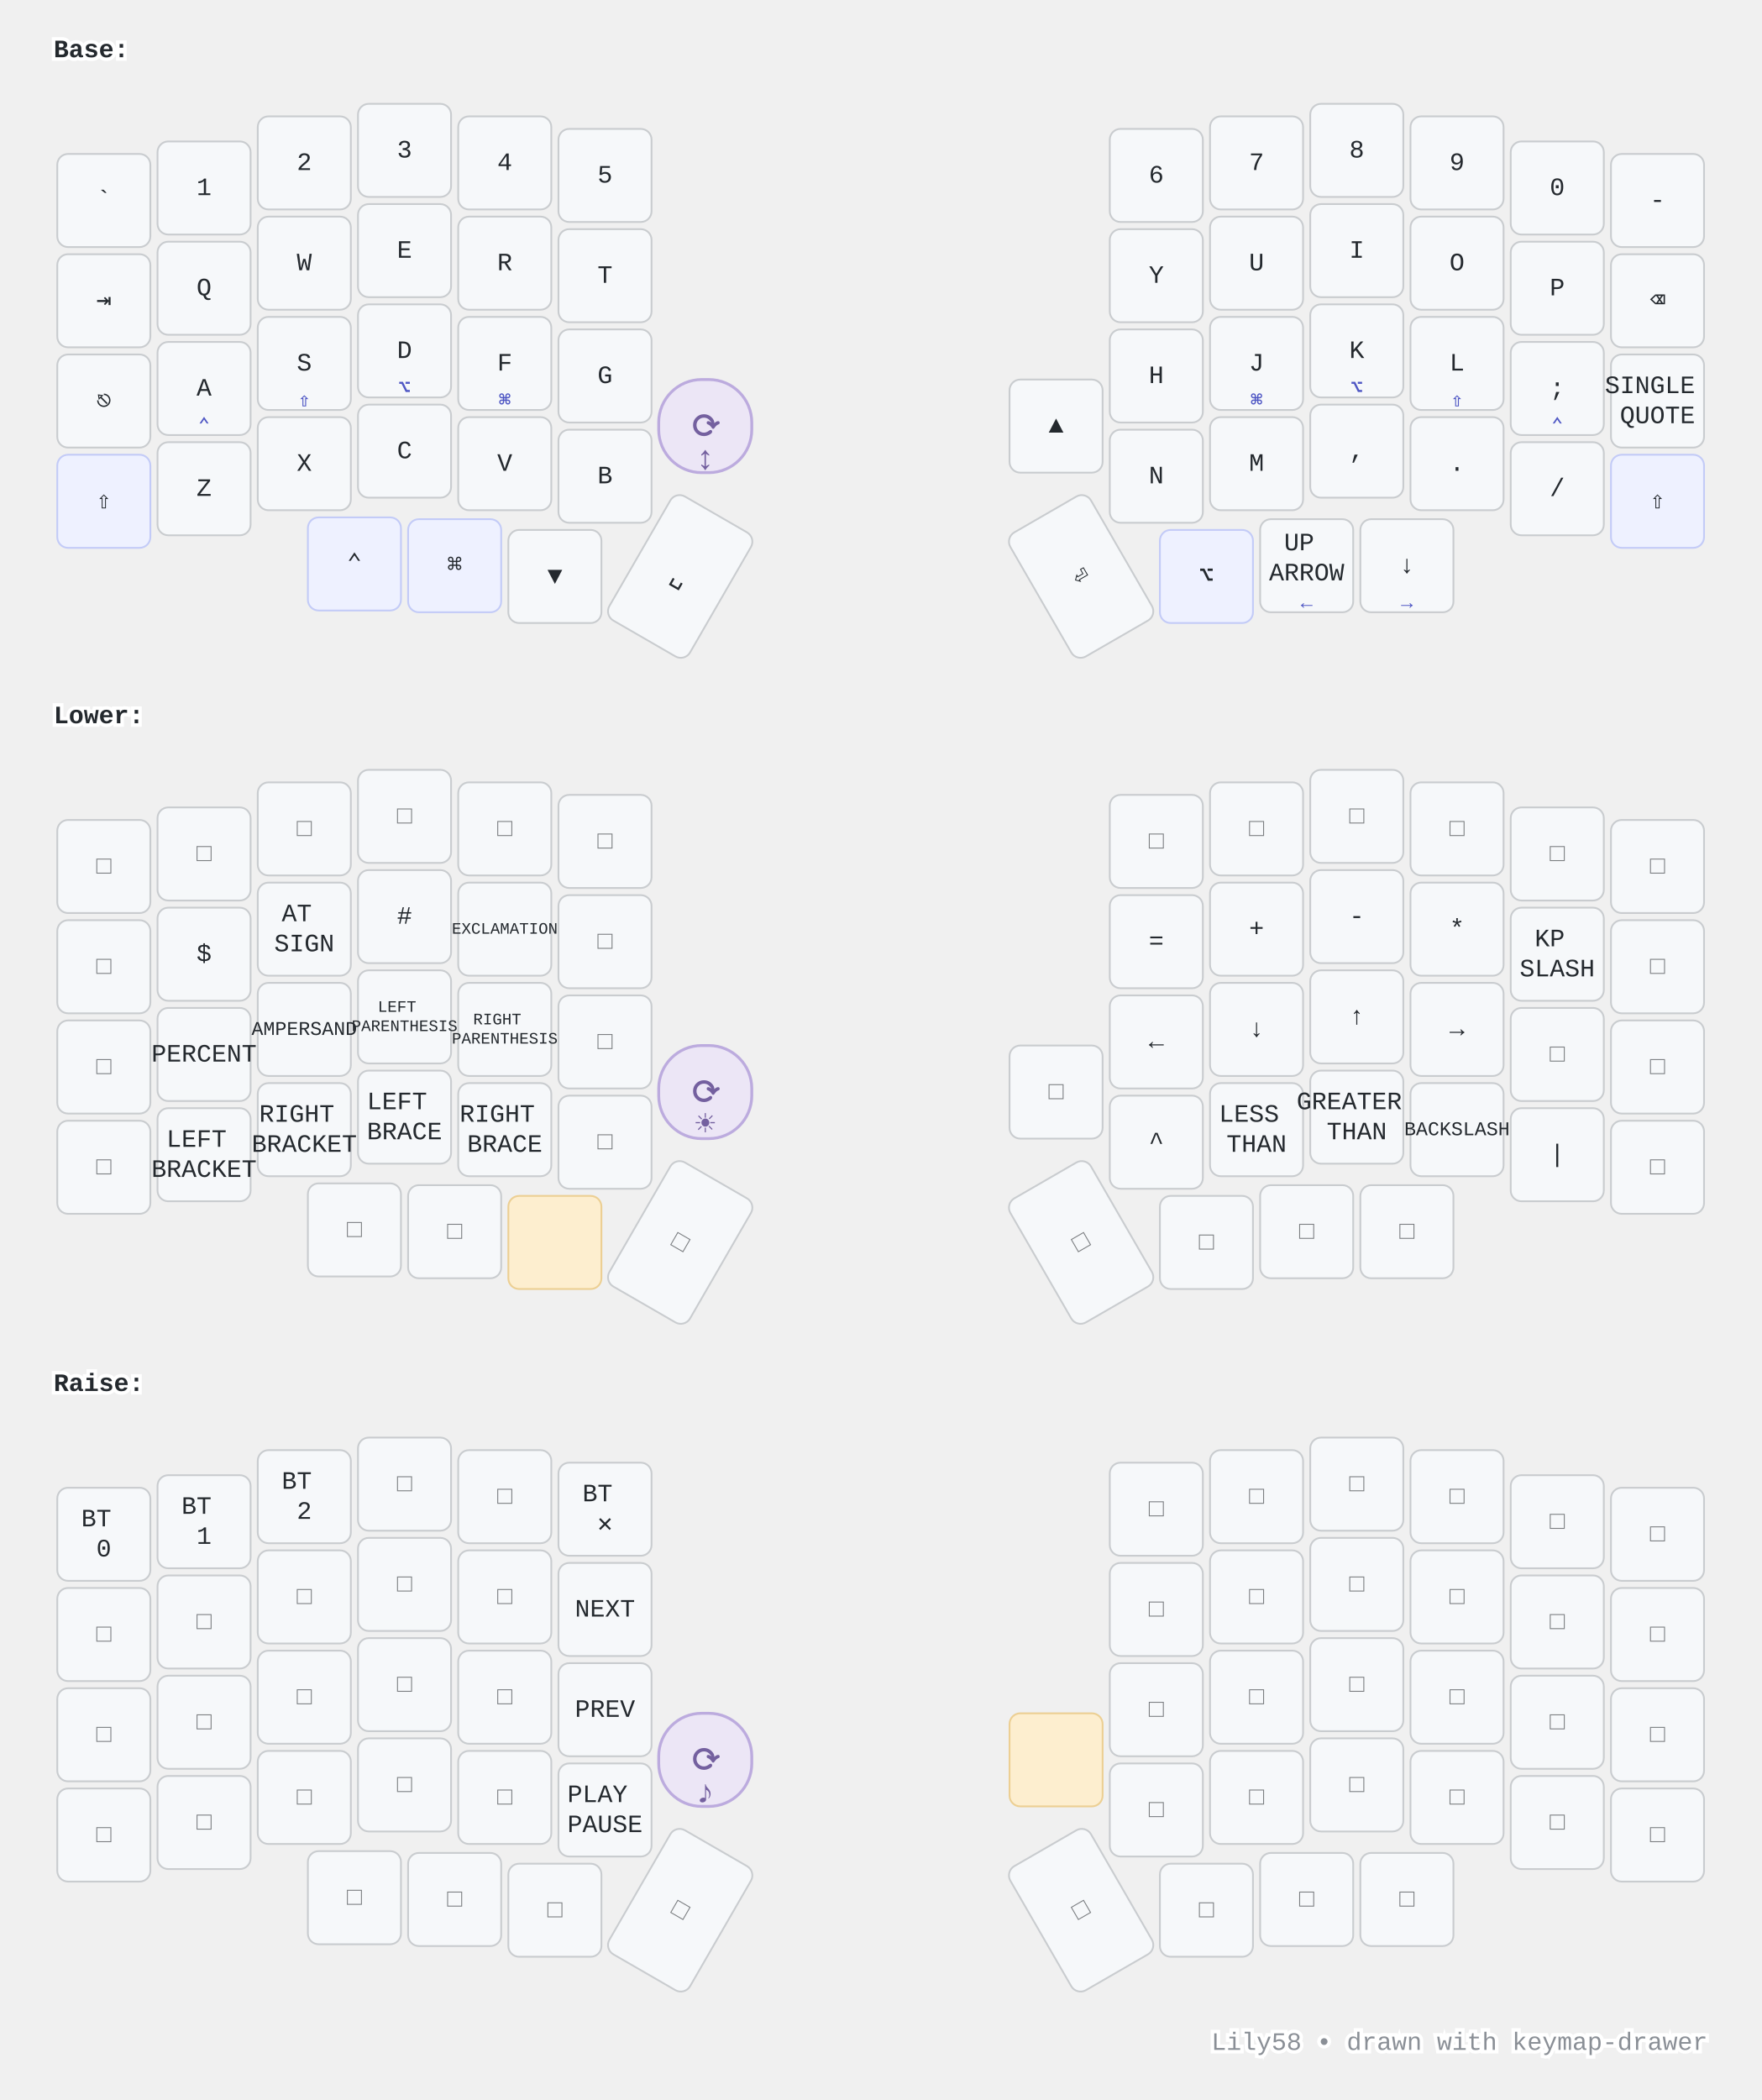
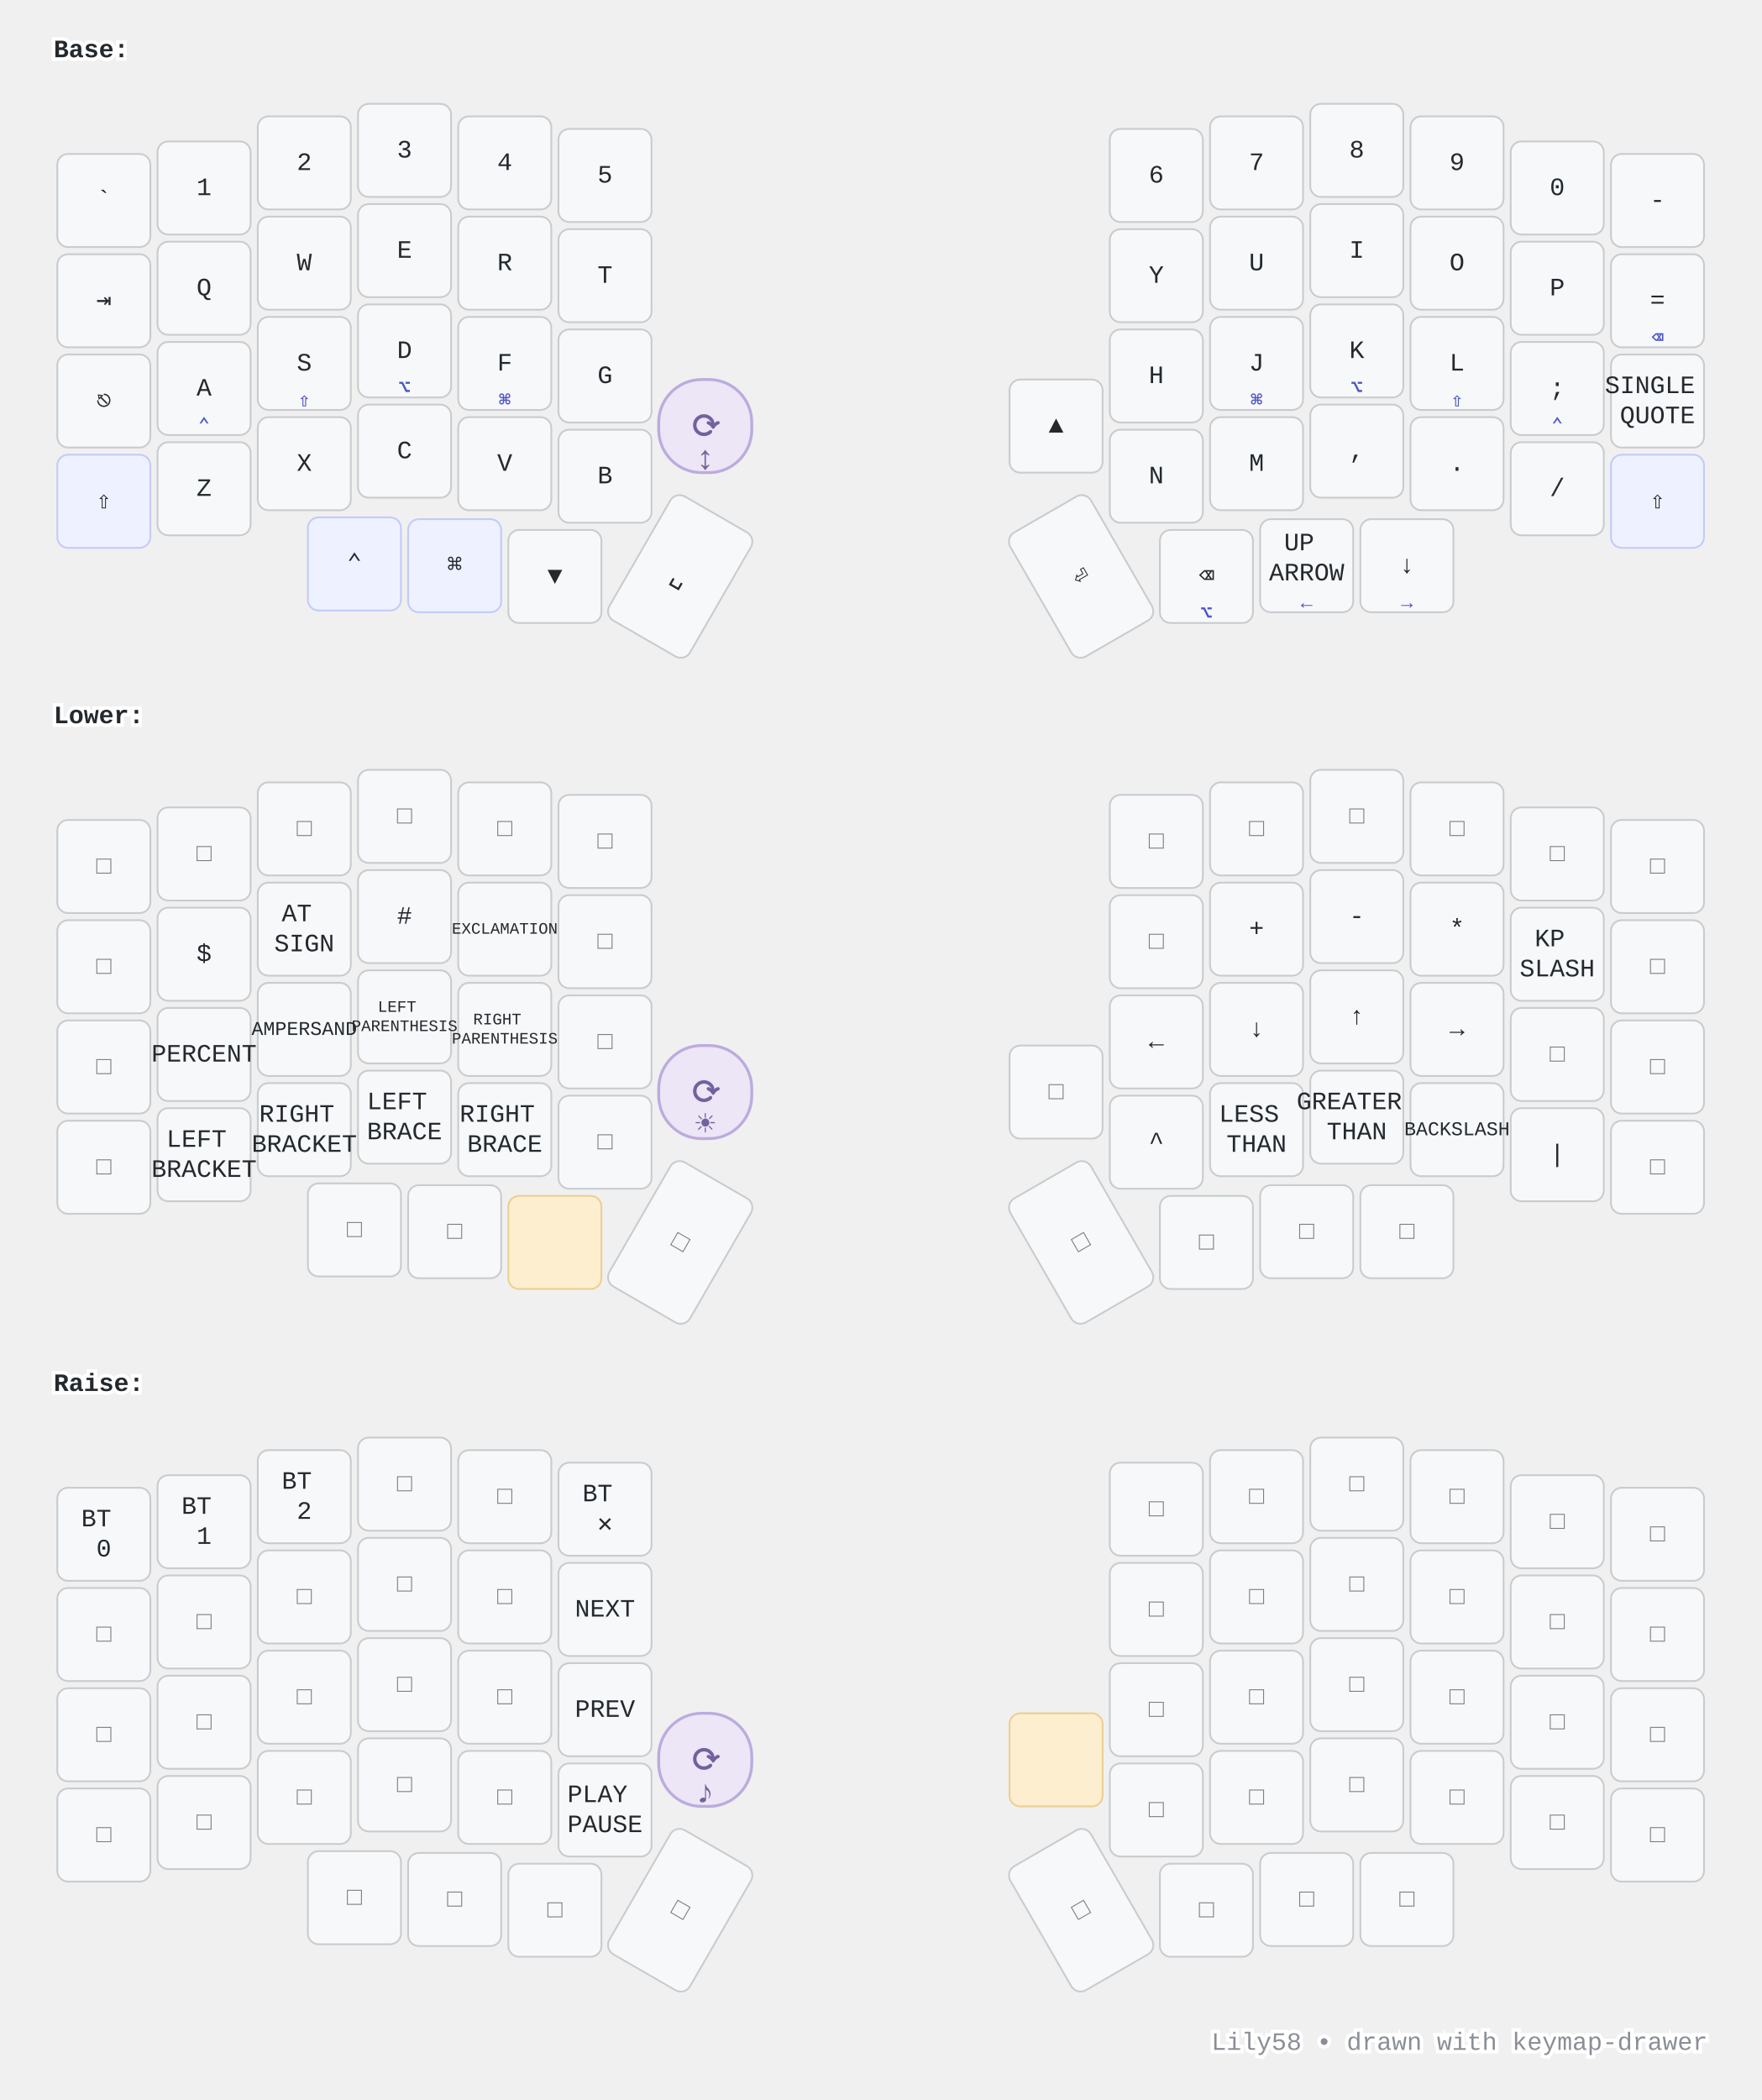
<svg xmlns="http://www.w3.org/2000/svg" width="984" height="1173" viewBox="0 0 984 1173" class="keymap">
  <style>/* inherit to force styles through use tags */
svg path {
    fill: inherit;
}

/* font and background color specifications */
svg.keymap {
    font-family: SFMono-Regular,Consolas,Liberation Mono,Menlo,monospace;
    font-size: 14px;
    font-kerning: normal;
    text-rendering: optimizeLegibility;
    fill: #24292e;
}

/* default key styling */
rect.key {
    fill: #f6f8fa;
}

rect.key, rect.combo {
    stroke: #c9cccf;
    stroke-width: 1;
}

/* default key side styling, only used is draw_key_sides is set */
rect.side {
    filter: brightness(90%);
}

/* color accent for combo boxes */
rect.combo, rect.combo-separate {
    fill: #cdf;
}

/* color accent for held keys */
rect.held, rect.combo.held {
    fill: #fdd;
}

/* color accent for ghost (optional) keys */
rect.ghost, rect.combo.ghost {
    stroke-dasharray: 4, 4;
    stroke-width: 2;
}

text {
    text-anchor: middle;
    dominant-baseline: middle;
}

/* styling for layer labels */
text.label {
    font-weight: bold;
    text-anchor: start;
    stroke: white;
    stroke-width: 4;
    paint-order: stroke;
}

/* styling for optional footer */
text.footer {
    text-anchor: end;
    dominant-baseline: auto;
    stroke: white;
    stroke-width: 4;
    paint-order: stroke;
}

/* styling for combo tap, and key non-tap label text */
text.combo, text.hold, text.shifted, text.left, text.right, text.tl, text.tr, text.bl, text.br {
    font-size: 11px;
}

text.hold, text.bl, text.br {
    text-anchor: middle;
    dominant-baseline: auto;
}

text.shifted, text.tl, text.tr {
    text-anchor: middle;
    dominant-baseline: hanging;
}

text.left, text.tl, text.bl {
    text-anchor: start;
}

text.right, text.tr, text.br {
    text-anchor: end;
}

text.layer-activator {
    text-decoration: underline;
}

/* styling for hold/shifted label text in combo box */
text.combo.hold, text.combo.shifted, text.combo.left, text.combo.right {
    font-size: 8px;
}

/* lighter symbol for transparent keys */
text.trans {
    fill: #7b7e81;
}

/* styling for combo dendrons */
path.combo {
    stroke-width: 1;
    stroke: gray;
    fill: none;
}

/* Start Tabler Icons Cleanup */
/* cannot use height/width with glyphs */
.icon-tabler &gt; path {
    fill: inherit;
    stroke: inherit;
    stroke-width: 2;
}
/* hide tabler's default box */
.icon-tabler &gt; path[stroke="none"][fill="none"] {
    visibility: hidden;
}
/* End Tabler Icons Cleanup */

@media (prefers-color-scheme: dark) {
svg.keymap { fill: #d1d6db; }
rect.key { fill: #3f4750; }
rect.key, rect.combo { stroke: #60666c; }
rect.combo, rect.combo-separate { fill: #1f3d7a; }
rect.held, rect.combo.held { fill: #854747; }
text.label, text.footer { stroke: black; }
text.trans { fill: #7e8184; }
path.combo { stroke: #7f7f7f; }

}
/* --- Modifier keys (⌘⌥⇧⌃): subtle indigo tint so the mod cluster reads as a group --- */
rect.mod   { fill: #eef1ff; stroke: #c3cbf7; }
/* --- Keys held to reach a layer: warm amber "hold me" accent --- */
rect.held  { fill: #fdeecf; stroke: #eccf93; }
/* --- Hold legends (homerow-mod symbols, toggle labels): accent colour + weight --- */
text.hold  { fill: #4f57c4; font-weight: bold; }
/* --- Layer-activator legends (Lower/Raise): accent + bold, keep the underline link --- */
text.layer-activator { fill: #0f7c6c; font-weight: bold; }
/* --- Rotary encoder stand-in: distinct violet + extra-round corners so it reads as a
       KNOB, not a key. The ⟳ (top-right) + violet make it obvious across all layers. --- */
rect.encoder { fill: #ece6f6; stroke: #bcabde; stroke-width: 1.6; rx: 24; ry: 24; }
text.encoder { fill: #74609f; font-weight: bold; }
/* Big center icon (the knob's function) + a clearly-visible ⟳ rotary marker below. */
text.encoder.tap  { font-size: 1.7em; }
text.encoder.hold { font-size: 1.35em; }
/* --- Footer: quiet it down --- */
text.footer { fill: #8a8f96; }

@media (prefers-color-scheme: dark) {
  rect.mod   { fill: #333a5c; stroke: #5866b0; }
  rect.held  { fill: #6b5327; stroke: #a9853f; }
  text.hold  { fill: #b4bbff; }
  text.layer-activator { fill: #58d6c3; }
  rect.encoder { fill: #3a3350; stroke: #736a97; }
  text.encoder { fill: #c6bce0; }
  text.footer { fill: #7e8489; }
}
</style>
  <g transform="translate(30, 0)" class="layer-Base">
    <text x="0" y="28" class="label" id="Base">Base:</text>
    <g transform="translate(0, 56)">
      <g transform="translate(28, 56)" class="key keypos-0">
        <rect rx="6" ry="6" x="-26" y="-26" width="52" height="52" class="key" />
        <text x="0" y="0" class="key tap">`</text>
      </g>
      <g transform="translate(84, 49)" class="key keypos-1">
        <rect rx="6" ry="6" x="-26" y="-26" width="52" height="52" class="key" />
        <text x="0" y="0" class="key tap">1</text>
      </g>
      <g transform="translate(140, 35)" class="key keypos-2">
        <rect rx="6" ry="6" x="-26" y="-26" width="52" height="52" class="key" />
        <text x="0" y="0" class="key tap">2</text>
      </g>
      <g transform="translate(196, 28)" class="key keypos-3">
        <rect rx="6" ry="6" x="-26" y="-26" width="52" height="52" class="key" />
        <text x="0" y="0" class="key tap">3</text>
      </g>
      <g transform="translate(252, 35)" class="key keypos-4">
        <rect rx="6" ry="6" x="-26" y="-26" width="52" height="52" class="key" />
        <text x="0" y="0" class="key tap">4</text>
      </g>
      <g transform="translate(308, 42)" class="key keypos-5">
        <rect rx="6" ry="6" x="-26" y="-26" width="52" height="52" class="key" />
        <text x="0" y="0" class="key tap">5</text>
      </g>
      <g transform="translate(616, 42)" class="key keypos-6">
        <rect rx="6" ry="6" x="-26" y="-26" width="52" height="52" class="key" />
        <text x="0" y="0" class="key tap">6</text>
      </g>
      <g transform="translate(672, 35)" class="key keypos-7">
        <rect rx="6" ry="6" x="-26" y="-26" width="52" height="52" class="key" />
        <text x="0" y="0" class="key tap">7</text>
      </g>
      <g transform="translate(728, 28)" class="key keypos-8">
        <rect rx="6" ry="6" x="-26" y="-26" width="52" height="52" class="key" />
        <text x="0" y="0" class="key tap">8</text>
      </g>
      <g transform="translate(784, 35)" class="key keypos-9">
        <rect rx="6" ry="6" x="-26" y="-26" width="52" height="52" class="key" />
        <text x="0" y="0" class="key tap">9</text>
      </g>
      <g transform="translate(840, 49)" class="key keypos-10">
        <rect rx="6" ry="6" x="-26" y="-26" width="52" height="52" class="key" />
        <text x="0" y="0" class="key tap">0</text>
      </g>
      <g transform="translate(896, 56)" class="key keypos-11">
        <rect rx="6" ry="6" x="-26" y="-26" width="52" height="52" class="key" />
        <text x="0" y="0" class="key tap">-</text>
      </g>
      <g transform="translate(28, 112)" class="key keypos-12">
        <rect rx="6" ry="6" x="-26" y="-26" width="52" height="52" class="key" />
        <text x="0" y="0" class="key tap">⇥</text>
      </g>
      <g transform="translate(84, 105)" class="key keypos-13">
        <rect rx="6" ry="6" x="-26" y="-26" width="52" height="52" class="key" />
        <text x="0" y="0" class="key tap">Q</text>
      </g>
      <g transform="translate(140, 91)" class="key keypos-14">
        <rect rx="6" ry="6" x="-26" y="-26" width="52" height="52" class="key" />
        <text x="0" y="0" class="key tap">W</text>
      </g>
      <g transform="translate(196, 84)" class="key keypos-15">
        <rect rx="6" ry="6" x="-26" y="-26" width="52" height="52" class="key" />
        <text x="0" y="0" class="key tap">E</text>
      </g>
      <g transform="translate(252, 91)" class="key keypos-16">
        <rect rx="6" ry="6" x="-26" y="-26" width="52" height="52" class="key" />
        <text x="0" y="0" class="key tap">R</text>
      </g>
      <g transform="translate(308, 98)" class="key keypos-17">
        <rect rx="6" ry="6" x="-26" y="-26" width="52" height="52" class="key" />
        <text x="0" y="0" class="key tap">T</text>
      </g>
      <g transform="translate(616, 98)" class="key keypos-18">
        <rect rx="6" ry="6" x="-26" y="-26" width="52" height="52" class="key" />
        <text x="0" y="0" class="key tap">Y</text>
      </g>
      <g transform="translate(672, 91)" class="key keypos-19">
        <rect rx="6" ry="6" x="-26" y="-26" width="52" height="52" class="key" />
        <text x="0" y="0" class="key tap">U</text>
      </g>
      <g transform="translate(728, 84)" class="key keypos-20">
        <rect rx="6" ry="6" x="-26" y="-26" width="52" height="52" class="key" />
        <text x="0" y="0" class="key tap">I</text>
      </g>
      <g transform="translate(784, 91)" class="key keypos-21">
        <rect rx="6" ry="6" x="-26" y="-26" width="52" height="52" class="key" />
        <text x="0" y="0" class="key tap">O</text>
      </g>
      <g transform="translate(840, 105)" class="key keypos-22">
        <rect rx="6" ry="6" x="-26" y="-26" width="52" height="52" class="key" />
        <text x="0" y="0" class="key tap">P</text>
      </g>
      <g transform="translate(896, 112)" class="key keypos-23">
        <rect rx="6" ry="6" x="-26" y="-26" width="52" height="52" class="key" />
-         <text x="0" y="0" class="key tap">⌫</text>
+         <text x="0" y="0" class="key tap">=</text>
+         <text x="0" y="24" class="key hold">⌫</text>
      </g>
      <g transform="translate(28, 168)" class="key keypos-24">
        <rect rx="6" ry="6" x="-26" y="-26" width="52" height="52" class="key" />
        <text x="0" y="0" class="key tap">⎋</text>
      </g>
      <g transform="translate(84, 161)" class="key keypos-25">
        <rect rx="6" ry="6" x="-26" y="-26" width="52" height="52" class="key" />
        <text x="0" y="0" class="key tap">A</text>
        <text x="0" y="24" class="key hold">⌃</text>
      </g>
      <g transform="translate(140, 147)" class="key keypos-26">
        <rect rx="6" ry="6" x="-26" y="-26" width="52" height="52" class="key" />
        <text x="0" y="0" class="key tap">S</text>
        <text x="0" y="24" class="key hold">⇧</text>
      </g>
      <g transform="translate(196, 140)" class="key keypos-27">
        <rect rx="6" ry="6" x="-26" y="-26" width="52" height="52" class="key" />
        <text x="0" y="0" class="key tap">D</text>
        <text x="0" y="24" class="key hold">⌥</text>
      </g>
      <g transform="translate(252, 147)" class="key keypos-28">
        <rect rx="6" ry="6" x="-26" y="-26" width="52" height="52" class="key" />
        <text x="0" y="0" class="key tap">F</text>
        <text x="0" y="24" class="key hold">⌘</text>
      </g>
      <g transform="translate(308, 154)" class="key keypos-29">
        <rect rx="6" ry="6" x="-26" y="-26" width="52" height="52" class="key" />
        <text x="0" y="0" class="key tap">G</text>
      </g>
      <g transform="translate(616, 154)" class="key keypos-30">
        <rect rx="6" ry="6" x="-26" y="-26" width="52" height="52" class="key" />
        <text x="0" y="0" class="key tap">H</text>
      </g>
      <g transform="translate(672, 147)" class="key keypos-31">
        <rect rx="6" ry="6" x="-26" y="-26" width="52" height="52" class="key" />
        <text x="0" y="0" class="key tap">J</text>
        <text x="0" y="24" class="key hold">⌘</text>
      </g>
      <g transform="translate(728, 140)" class="key keypos-32">
        <rect rx="6" ry="6" x="-26" y="-26" width="52" height="52" class="key" />
        <text x="0" y="0" class="key tap">K</text>
        <text x="0" y="24" class="key hold">⌥</text>
      </g>
      <g transform="translate(784, 147)" class="key keypos-33">
        <rect rx="6" ry="6" x="-26" y="-26" width="52" height="52" class="key" />
        <text x="0" y="0" class="key tap">L</text>
        <text x="0" y="24" class="key hold">⇧</text>
      </g>
      <g transform="translate(840, 161)" class="key keypos-34">
        <rect rx="6" ry="6" x="-26" y="-26" width="52" height="52" class="key" />
        <text x="0" y="0" class="key tap">;</text>
        <text x="0" y="24" class="key hold">⌃</text>
      </g>
      <g transform="translate(896, 168)" class="key keypos-35">
        <rect rx="6" ry="6" x="-26" y="-26" width="52" height="52" class="key" />
        <text x="0" y="0" class="key tap">
          <tspan x="0" dy="-0.6em">SINGLE</tspan>
          <tspan x="0" dy="1.2em">QUOTE</tspan>
        </text>
      </g>
      <g transform="translate(28, 224)" class="key mod keypos-36">
        <rect rx="6" ry="6" x="-26" y="-26" width="52" height="52" class="key mod" />
        <text x="0" y="0" class="key mod tap">⇧</text>
      </g>
      <g transform="translate(84, 217)" class="key keypos-37">
        <rect rx="6" ry="6" x="-26" y="-26" width="52" height="52" class="key" />
        <text x="0" y="0" class="key tap">Z</text>
      </g>
      <g transform="translate(140, 203)" class="key keypos-38">
        <rect rx="6" ry="6" x="-26" y="-26" width="52" height="52" class="key" />
        <text x="0" y="0" class="key tap">X</text>
      </g>
      <g transform="translate(196, 196)" class="key keypos-39">
        <rect rx="6" ry="6" x="-26" y="-26" width="52" height="52" class="key" />
        <text x="0" y="0" class="key tap">C</text>
      </g>
      <g transform="translate(252, 203)" class="key keypos-40">
        <rect rx="6" ry="6" x="-26" y="-26" width="52" height="52" class="key" />
        <text x="0" y="0" class="key tap">V</text>
      </g>
      <g transform="translate(308, 210)" class="key keypos-41">
        <rect rx="6" ry="6" x="-26" y="-26" width="52" height="52" class="key" />
        <text x="0" y="0" class="key tap">B</text>
      </g>
      <g transform="translate(364, 182)" class="key encoder keypos-42">
        <rect rx="6" ry="6" x="-26" y="-26" width="52" height="52" class="key encoder" />
        <text x="0" y="0" class="key encoder tap">⟳</text>
        <text x="0" y="24" class="key encoder hold">↕</text>
      </g>
      <g transform="translate(560, 182)" class="key keypos-43">
        <rect rx="6" ry="6" x="-26" y="-26" width="52" height="52" class="key" />
        <text x="0" y="0" class="key tap">▲</text>
      </g>
      <g transform="translate(616, 210)" class="key keypos-44">
        <rect rx="6" ry="6" x="-26" y="-26" width="52" height="52" class="key" />
        <text x="0" y="0" class="key tap">N</text>
      </g>
      <g transform="translate(672, 203)" class="key keypos-45">
        <rect rx="6" ry="6" x="-26" y="-26" width="52" height="52" class="key" />
        <text x="0" y="0" class="key tap">M</text>
      </g>
      <g transform="translate(728, 196)" class="key keypos-46">
        <rect rx="6" ry="6" x="-26" y="-26" width="52" height="52" class="key" />
        <text x="0" y="0" class="key tap">,</text>
      </g>
      <g transform="translate(784, 203)" class="key keypos-47">
        <rect rx="6" ry="6" x="-26" y="-26" width="52" height="52" class="key" />
        <text x="0" y="0" class="key tap">.</text>
      </g>
      <g transform="translate(840, 217)" class="key keypos-48">
        <rect rx="6" ry="6" x="-26" y="-26" width="52" height="52" class="key" />
        <text x="0" y="0" class="key tap">/</text>
      </g>
      <g transform="translate(896, 224)" class="key mod keypos-49">
        <rect rx="6" ry="6" x="-26" y="-26" width="52" height="52" class="key mod" />
        <text x="0" y="0" class="key mod tap">⇧</text>
      </g>
      <g transform="translate(168, 259)" class="key mod keypos-50">
        <rect rx="6" ry="6" x="-26" y="-26" width="52" height="52" class="key mod" />
        <text x="0" y="0" class="key mod tap">⌃</text>
      </g>
      <g transform="translate(224, 260)" class="key mod keypos-51">
        <rect rx="6" ry="6" x="-26" y="-26" width="52" height="52" class="key mod" />
        <text x="0" y="0" class="key mod tap">⌘</text>
      </g>
      <g transform="translate(280, 266)" class="key keypos-52">
        <rect rx="6" ry="6" x="-26" y="-26" width="52" height="52" class="key" />
        <text x="0" y="0" class="key tap">▼</text>
      </g>
      <g transform="translate(350, 266) rotate(30.0)" class="key keypos-53">
        <rect rx="6" ry="6" x="-26" y="-40" width="52" height="80" class="key" />
        <text x="0" y="0" class="key tap">␣</text>
      </g>
      <g transform="translate(574, 266) rotate(-30.0)" class="key keypos-54">
        <rect rx="6" ry="6" x="-26" y="-40" width="52" height="80" class="key" />
        <text x="0" y="0" class="key tap">⏎</text>
      </g>
-       <g transform="translate(644, 266)" class="key mod keypos-55">
-         <rect rx="6" ry="6" x="-26" y="-26" width="52" height="52" class="key mod" />
-         <text x="0" y="0" class="key mod tap">⌥</text>
+       <g transform="translate(644, 266)" class="key keypos-55">
+         <rect rx="6" ry="6" x="-26" y="-26" width="52" height="52" class="key" />
+         <text x="0" y="0" class="key tap">⌫</text>
+         <text x="0" y="24" class="key hold">⌥</text>
      </g>
      <g transform="translate(700, 260)" class="key keypos-56">
        <rect rx="6" ry="6" x="-26" y="-26" width="52" height="52" class="key" />
        <text x="0" y="0" class="key tap">
          <tspan x="0" dy="-0.9em">UP</tspan>
          <tspan x="0" dy="1.2em">ARROW</tspan>
        </text>
        <text x="0" y="24" class="key hold">←</text>
      </g>
      <g transform="translate(756, 260)" class="key keypos-57">
        <rect rx="6" ry="6" x="-26" y="-26" width="52" height="52" class="key" />
        <text x="0" y="0" class="key tap">↓</text>
        <text x="0" y="24" class="key hold">→</text>
      </g>
    </g>
  </g>
  <g transform="translate(30, 372)" class="layer-Lower">
    <text x="0" y="28" class="label" id="Lower">Lower:</text>
    <g transform="translate(0, 56)">
      <g transform="translate(28, 56)" class="key trans keypos-0">
        <rect rx="6" ry="6" x="-26" y="-26" width="52" height="52" class="key trans" />
        <text x="0" y="0" class="key trans tap">□</text>
      </g>
      <g transform="translate(84, 49)" class="key trans keypos-1">
        <rect rx="6" ry="6" x="-26" y="-26" width="52" height="52" class="key trans" />
        <text x="0" y="0" class="key trans tap">□</text>
      </g>
      <g transform="translate(140, 35)" class="key trans keypos-2">
        <rect rx="6" ry="6" x="-26" y="-26" width="52" height="52" class="key trans" />
        <text x="0" y="0" class="key trans tap">□</text>
      </g>
      <g transform="translate(196, 28)" class="key trans keypos-3">
        <rect rx="6" ry="6" x="-26" y="-26" width="52" height="52" class="key trans" />
        <text x="0" y="0" class="key trans tap">□</text>
      </g>
      <g transform="translate(252, 35)" class="key trans keypos-4">
        <rect rx="6" ry="6" x="-26" y="-26" width="52" height="52" class="key trans" />
        <text x="0" y="0" class="key trans tap">□</text>
      </g>
      <g transform="translate(308, 42)" class="key trans keypos-5">
        <rect rx="6" ry="6" x="-26" y="-26" width="52" height="52" class="key trans" />
        <text x="0" y="0" class="key trans tap">□</text>
      </g>
      <g transform="translate(616, 42)" class="key trans keypos-6">
        <rect rx="6" ry="6" x="-26" y="-26" width="52" height="52" class="key trans" />
        <text x="0" y="0" class="key trans tap">□</text>
      </g>
      <g transform="translate(672, 35)" class="key trans keypos-7">
        <rect rx="6" ry="6" x="-26" y="-26" width="52" height="52" class="key trans" />
        <text x="0" y="0" class="key trans tap">□</text>
      </g>
      <g transform="translate(728, 28)" class="key trans keypos-8">
        <rect rx="6" ry="6" x="-26" y="-26" width="52" height="52" class="key trans" />
        <text x="0" y="0" class="key trans tap">□</text>
      </g>
      <g transform="translate(784, 35)" class="key trans keypos-9">
        <rect rx="6" ry="6" x="-26" y="-26" width="52" height="52" class="key trans" />
        <text x="0" y="0" class="key trans tap">□</text>
      </g>
      <g transform="translate(840, 49)" class="key trans keypos-10">
        <rect rx="6" ry="6" x="-26" y="-26" width="52" height="52" class="key trans" />
        <text x="0" y="0" class="key trans tap">□</text>
      </g>
      <g transform="translate(896, 56)" class="key trans keypos-11">
        <rect rx="6" ry="6" x="-26" y="-26" width="52" height="52" class="key trans" />
        <text x="0" y="0" class="key trans tap">□</text>
      </g>
      <g transform="translate(28, 112)" class="key trans keypos-12">
        <rect rx="6" ry="6" x="-26" y="-26" width="52" height="52" class="key trans" />
        <text x="0" y="0" class="key trans tap">□</text>
      </g>
      <g transform="translate(84, 105)" class="key keypos-13">
        <rect rx="6" ry="6" x="-26" y="-26" width="52" height="52" class="key" />
        <text x="0" y="0" class="key tap">$</text>
      </g>
      <g transform="translate(140, 91)" class="key keypos-14">
        <rect rx="6" ry="6" x="-26" y="-26" width="52" height="52" class="key" />
        <text x="0" y="0" class="key tap">
          <tspan x="0" dy="-0.6em">AT</tspan>
          <tspan x="0" dy="1.2em">SIGN</tspan>
        </text>
      </g>
      <g transform="translate(196, 84)" class="key keypos-15">
        <rect rx="6" ry="6" x="-26" y="-26" width="52" height="52" class="key" />
        <text x="0" y="0" class="key tap">#</text>
      </g>
      <g transform="translate(252, 91)" class="key keypos-16">
        <rect rx="6" ry="6" x="-26" y="-26" width="52" height="52" class="key" />
        <text x="0" y="0" class="key tap">
          <tspan style="font-size: 64%">EXCLAMATION</tspan>
        </text>
      </g>
      <g transform="translate(308, 98)" class="key trans keypos-17">
        <rect rx="6" ry="6" x="-26" y="-26" width="52" height="52" class="key trans" />
        <text x="0" y="0" class="key trans tap">□</text>
      </g>
-       <g transform="translate(616, 98)" class="key keypos-18">
-         <rect rx="6" ry="6" x="-26" y="-26" width="52" height="52" class="key" />
-         <text x="0" y="0" class="key tap">=</text>
+       <g transform="translate(616, 98)" class="key trans keypos-18">
+         <rect rx="6" ry="6" x="-26" y="-26" width="52" height="52" class="key trans" />
+         <text x="0" y="0" class="key trans tap">□</text>
      </g>
      <g transform="translate(672, 91)" class="key keypos-19">
        <rect rx="6" ry="6" x="-26" y="-26" width="52" height="52" class="key" />
        <text x="0" y="0" class="key tap">+</text>
      </g>
      <g transform="translate(728, 84)" class="key keypos-20">
        <rect rx="6" ry="6" x="-26" y="-26" width="52" height="52" class="key" />
        <text x="0" y="0" class="key tap">-</text>
      </g>
      <g transform="translate(784, 91)" class="key keypos-21">
        <rect rx="6" ry="6" x="-26" y="-26" width="52" height="52" class="key" />
        <text x="0" y="0" class="key tap">*</text>
      </g>
      <g transform="translate(840, 105)" class="key keypos-22">
        <rect rx="6" ry="6" x="-26" y="-26" width="52" height="52" class="key" />
        <text x="0" y="0" class="key tap">
          <tspan x="0" dy="-0.6em">KP</tspan>
          <tspan x="0" dy="1.2em">SLASH</tspan>
        </text>
      </g>
      <g transform="translate(896, 112)" class="key trans keypos-23">
        <rect rx="6" ry="6" x="-26" y="-26" width="52" height="52" class="key trans" />
        <text x="0" y="0" class="key trans tap">□</text>
      </g>
      <g transform="translate(28, 168)" class="key trans keypos-24">
        <rect rx="6" ry="6" x="-26" y="-26" width="52" height="52" class="key trans" />
        <text x="0" y="0" class="key trans tap">□</text>
      </g>
      <g transform="translate(84, 161)" class="key keypos-25">
        <rect rx="6" ry="6" x="-26" y="-26" width="52" height="52" class="key" />
        <text x="0" y="0" class="key tap">PERCENT</text>
      </g>
      <g transform="translate(140, 147)" class="key keypos-26">
        <rect rx="6" ry="6" x="-26" y="-26" width="52" height="52" class="key" />
        <text x="0" y="0" class="key tap">
          <tspan style="font-size: 78%">AMPERSAND</tspan>
        </text>
      </g>
      <g transform="translate(196, 140)" class="key keypos-27">
        <rect rx="6" ry="6" x="-26" y="-26" width="52" height="52" class="key" />
        <text x="0" y="0" class="key tap">
          <tspan x="0" dy="-0.6em" style="font-size: 64%">LEFT</tspan>
          <tspan x="0" dy="1.2em" style="font-size: 64%">PARENTHESIS</tspan>
        </text>
      </g>
      <g transform="translate(252, 147)" class="key keypos-28">
        <rect rx="6" ry="6" x="-26" y="-26" width="52" height="52" class="key" />
        <text x="0" y="0" class="key tap">
          <tspan x="0" dy="-0.6em" style="font-size: 64%">RIGHT</tspan>
          <tspan x="0" dy="1.2em" style="font-size: 64%">PARENTHESIS</tspan>
        </text>
      </g>
      <g transform="translate(308, 154)" class="key trans keypos-29">
        <rect rx="6" ry="6" x="-26" y="-26" width="52" height="52" class="key trans" />
        <text x="0" y="0" class="key trans tap">□</text>
      </g>
      <g transform="translate(616, 154)" class="key keypos-30">
        <rect rx="6" ry="6" x="-26" y="-26" width="52" height="52" class="key" />
        <text x="0" y="0" class="key tap">←</text>
      </g>
      <g transform="translate(672, 147)" class="key keypos-31">
        <rect rx="6" ry="6" x="-26" y="-26" width="52" height="52" class="key" />
        <text x="0" y="0" class="key tap">↓</text>
      </g>
      <g transform="translate(728, 140)" class="key keypos-32">
        <rect rx="6" ry="6" x="-26" y="-26" width="52" height="52" class="key" />
        <text x="0" y="0" class="key tap">↑</text>
      </g>
      <g transform="translate(784, 147)" class="key keypos-33">
        <rect rx="6" ry="6" x="-26" y="-26" width="52" height="52" class="key" />
        <text x="0" y="0" class="key tap">→</text>
      </g>
      <g transform="translate(840, 161)" class="key trans keypos-34">
        <rect rx="6" ry="6" x="-26" y="-26" width="52" height="52" class="key trans" />
        <text x="0" y="0" class="key trans tap">□</text>
      </g>
      <g transform="translate(896, 168)" class="key trans keypos-35">
        <rect rx="6" ry="6" x="-26" y="-26" width="52" height="52" class="key trans" />
        <text x="0" y="0" class="key trans tap">□</text>
      </g>
      <g transform="translate(28, 224)" class="key trans keypos-36">
        <rect rx="6" ry="6" x="-26" y="-26" width="52" height="52" class="key trans" />
        <text x="0" y="0" class="key trans tap">□</text>
      </g>
      <g transform="translate(84, 217)" class="key keypos-37">
        <rect rx="6" ry="6" x="-26" y="-26" width="52" height="52" class="key" />
        <text x="0" y="0" class="key tap">
          <tspan x="0" dy="-0.6em">LEFT</tspan>
          <tspan x="0" dy="1.2em">BRACKET</tspan>
        </text>
      </g>
      <g transform="translate(140, 203)" class="key keypos-38">
        <rect rx="6" ry="6" x="-26" y="-26" width="52" height="52" class="key" />
        <text x="0" y="0" class="key tap">
          <tspan x="0" dy="-0.6em">RIGHT</tspan>
          <tspan x="0" dy="1.2em">BRACKET</tspan>
        </text>
      </g>
      <g transform="translate(196, 196)" class="key keypos-39">
        <rect rx="6" ry="6" x="-26" y="-26" width="52" height="52" class="key" />
        <text x="0" y="0" class="key tap">
          <tspan x="0" dy="-0.6em">LEFT</tspan>
          <tspan x="0" dy="1.2em">BRACE</tspan>
        </text>
      </g>
      <g transform="translate(252, 203)" class="key keypos-40">
        <rect rx="6" ry="6" x="-26" y="-26" width="52" height="52" class="key" />
        <text x="0" y="0" class="key tap">
          <tspan x="0" dy="-0.6em">RIGHT</tspan>
          <tspan x="0" dy="1.2em">BRACE</tspan>
        </text>
      </g>
      <g transform="translate(308, 210)" class="key trans keypos-41">
        <rect rx="6" ry="6" x="-26" y="-26" width="52" height="52" class="key trans" />
        <text x="0" y="0" class="key trans tap">□</text>
      </g>
      <g transform="translate(364, 182)" class="key encoder keypos-42">
        <rect rx="6" ry="6" x="-26" y="-26" width="52" height="52" class="key encoder" />
        <text x="0" y="0" class="key encoder tap">⟳</text>
        <text x="0" y="24" class="key encoder hold">☀</text>
      </g>
      <g transform="translate(560, 182)" class="key trans keypos-43">
        <rect rx="6" ry="6" x="-26" y="-26" width="52" height="52" class="key trans" />
        <text x="0" y="0" class="key trans tap">□</text>
      </g>
      <g transform="translate(616, 210)" class="key keypos-44">
        <rect rx="6" ry="6" x="-26" y="-26" width="52" height="52" class="key" />
        <text x="0" y="0" class="key tap">^</text>
      </g>
      <g transform="translate(672, 203)" class="key keypos-45">
        <rect rx="6" ry="6" x="-26" y="-26" width="52" height="52" class="key" />
        <text x="0" y="0" class="key tap">
          <tspan x="0" dy="-0.6em">LESS</tspan>
          <tspan x="0" dy="1.2em">THAN</tspan>
        </text>
      </g>
      <g transform="translate(728, 196)" class="key keypos-46">
        <rect rx="6" ry="6" x="-26" y="-26" width="52" height="52" class="key" />
        <text x="0" y="0" class="key tap">
          <tspan x="0" dy="-0.6em">GREATER</tspan>
          <tspan x="0" dy="1.2em">THAN</tspan>
        </text>
      </g>
      <g transform="translate(784, 203)" class="key keypos-47">
        <rect rx="6" ry="6" x="-26" y="-26" width="52" height="52" class="key" />
        <text x="0" y="0" class="key tap">
          <tspan style="font-size: 78%">BACKSLASH</tspan>
        </text>
      </g>
      <g transform="translate(840, 217)" class="key keypos-48">
        <rect rx="6" ry="6" x="-26" y="-26" width="52" height="52" class="key" />
        <text x="0" y="0" class="key tap">|</text>
      </g>
      <g transform="translate(896, 224)" class="key trans keypos-49">
        <rect rx="6" ry="6" x="-26" y="-26" width="52" height="52" class="key trans" />
        <text x="0" y="0" class="key trans tap">□</text>
      </g>
      <g transform="translate(168, 259)" class="key trans keypos-50">
        <rect rx="6" ry="6" x="-26" y="-26" width="52" height="52" class="key trans" />
        <text x="0" y="0" class="key trans tap">□</text>
      </g>
      <g transform="translate(224, 260)" class="key trans keypos-51">
        <rect rx="6" ry="6" x="-26" y="-26" width="52" height="52" class="key trans" />
        <text x="0" y="0" class="key trans tap">□</text>
      </g>
      <g transform="translate(280, 266)" class="key held keypos-52">
        <rect rx="6" ry="6" x="-26" y="-26" width="52" height="52" class="key held" />
      </g>
      <g transform="translate(350, 266) rotate(30.0)" class="key trans keypos-53">
        <rect rx="6" ry="6" x="-26" y="-40" width="52" height="80" class="key trans" />
        <text x="0" y="0" class="key trans tap">□</text>
      </g>
      <g transform="translate(574, 266) rotate(-30.0)" class="key trans keypos-54">
        <rect rx="6" ry="6" x="-26" y="-40" width="52" height="80" class="key trans" />
        <text x="0" y="0" class="key trans tap">□</text>
      </g>
      <g transform="translate(644, 266)" class="key trans keypos-55">
        <rect rx="6" ry="6" x="-26" y="-26" width="52" height="52" class="key trans" />
        <text x="0" y="0" class="key trans tap">□</text>
      </g>
      <g transform="translate(700, 260)" class="key trans keypos-56">
        <rect rx="6" ry="6" x="-26" y="-26" width="52" height="52" class="key trans" />
        <text x="0" y="0" class="key trans tap">□</text>
      </g>
      <g transform="translate(756, 260)" class="key trans keypos-57">
        <rect rx="6" ry="6" x="-26" y="-26" width="52" height="52" class="key trans" />
        <text x="0" y="0" class="key trans tap">□</text>
      </g>
    </g>
  </g>
  <g transform="translate(30, 745)" class="layer-Raise">
    <text x="0" y="28" class="label" id="Raise">Raise:</text>
    <g transform="translate(0, 56)">
      <g transform="translate(28, 56)" class="key keypos-0">
        <rect rx="6" ry="6" x="-26" y="-26" width="52" height="52" class="key" />
        <text x="0" y="0" class="key tap">
          <tspan x="0" dy="-0.6em">BT</tspan>
          <tspan x="0" dy="1.2em">0</tspan>
        </text>
      </g>
      <g transform="translate(84, 49)" class="key keypos-1">
        <rect rx="6" ry="6" x="-26" y="-26" width="52" height="52" class="key" />
        <text x="0" y="0" class="key tap">
          <tspan x="0" dy="-0.6em">BT</tspan>
          <tspan x="0" dy="1.2em">1</tspan>
        </text>
      </g>
      <g transform="translate(140, 35)" class="key keypos-2">
        <rect rx="6" ry="6" x="-26" y="-26" width="52" height="52" class="key" />
        <text x="0" y="0" class="key tap">
          <tspan x="0" dy="-0.6em">BT</tspan>
          <tspan x="0" dy="1.2em">2</tspan>
        </text>
      </g>
      <g transform="translate(196, 28)" class="key trans keypos-3">
        <rect rx="6" ry="6" x="-26" y="-26" width="52" height="52" class="key trans" />
        <text x="0" y="0" class="key trans tap">□</text>
      </g>
      <g transform="translate(252, 35)" class="key trans keypos-4">
        <rect rx="6" ry="6" x="-26" y="-26" width="52" height="52" class="key trans" />
        <text x="0" y="0" class="key trans tap">□</text>
      </g>
      <g transform="translate(308, 42)" class="key keypos-5">
        <rect rx="6" ry="6" x="-26" y="-26" width="52" height="52" class="key" />
        <text x="0" y="0" class="key tap">
          <tspan x="0" dy="-0.6em">BT</tspan>
          <tspan x="0" dy="1.2em">✕</tspan>
        </text>
      </g>
      <g transform="translate(616, 42)" class="key trans keypos-6">
        <rect rx="6" ry="6" x="-26" y="-26" width="52" height="52" class="key trans" />
        <text x="0" y="0" class="key trans tap">□</text>
      </g>
      <g transform="translate(672, 35)" class="key trans keypos-7">
        <rect rx="6" ry="6" x="-26" y="-26" width="52" height="52" class="key trans" />
        <text x="0" y="0" class="key trans tap">□</text>
      </g>
      <g transform="translate(728, 28)" class="key trans keypos-8">
        <rect rx="6" ry="6" x="-26" y="-26" width="52" height="52" class="key trans" />
        <text x="0" y="0" class="key trans tap">□</text>
      </g>
      <g transform="translate(784, 35)" class="key trans keypos-9">
        <rect rx="6" ry="6" x="-26" y="-26" width="52" height="52" class="key trans" />
        <text x="0" y="0" class="key trans tap">□</text>
      </g>
      <g transform="translate(840, 49)" class="key trans keypos-10">
        <rect rx="6" ry="6" x="-26" y="-26" width="52" height="52" class="key trans" />
        <text x="0" y="0" class="key trans tap">□</text>
      </g>
      <g transform="translate(896, 56)" class="key trans keypos-11">
        <rect rx="6" ry="6" x="-26" y="-26" width="52" height="52" class="key trans" />
        <text x="0" y="0" class="key trans tap">□</text>
      </g>
      <g transform="translate(28, 112)" class="key trans keypos-12">
        <rect rx="6" ry="6" x="-26" y="-26" width="52" height="52" class="key trans" />
        <text x="0" y="0" class="key trans tap">□</text>
      </g>
      <g transform="translate(84, 105)" class="key trans keypos-13">
        <rect rx="6" ry="6" x="-26" y="-26" width="52" height="52" class="key trans" />
        <text x="0" y="0" class="key trans tap">□</text>
      </g>
      <g transform="translate(140, 91)" class="key trans keypos-14">
        <rect rx="6" ry="6" x="-26" y="-26" width="52" height="52" class="key trans" />
        <text x="0" y="0" class="key trans tap">□</text>
      </g>
      <g transform="translate(196, 84)" class="key trans keypos-15">
        <rect rx="6" ry="6" x="-26" y="-26" width="52" height="52" class="key trans" />
        <text x="0" y="0" class="key trans tap">□</text>
      </g>
      <g transform="translate(252, 91)" class="key trans keypos-16">
        <rect rx="6" ry="6" x="-26" y="-26" width="52" height="52" class="key trans" />
        <text x="0" y="0" class="key trans tap">□</text>
      </g>
      <g transform="translate(308, 98)" class="key keypos-17">
        <rect rx="6" ry="6" x="-26" y="-26" width="52" height="52" class="key" />
        <text x="0" y="0" class="key tap">NEXT</text>
      </g>
      <g transform="translate(616, 98)" class="key trans keypos-18">
        <rect rx="6" ry="6" x="-26" y="-26" width="52" height="52" class="key trans" />
        <text x="0" y="0" class="key trans tap">□</text>
      </g>
      <g transform="translate(672, 91)" class="key trans keypos-19">
        <rect rx="6" ry="6" x="-26" y="-26" width="52" height="52" class="key trans" />
        <text x="0" y="0" class="key trans tap">□</text>
      </g>
      <g transform="translate(728, 84)" class="key trans keypos-20">
        <rect rx="6" ry="6" x="-26" y="-26" width="52" height="52" class="key trans" />
        <text x="0" y="0" class="key trans tap">□</text>
      </g>
      <g transform="translate(784, 91)" class="key trans keypos-21">
        <rect rx="6" ry="6" x="-26" y="-26" width="52" height="52" class="key trans" />
        <text x="0" y="0" class="key trans tap">□</text>
      </g>
      <g transform="translate(840, 105)" class="key trans keypos-22">
        <rect rx="6" ry="6" x="-26" y="-26" width="52" height="52" class="key trans" />
        <text x="0" y="0" class="key trans tap">□</text>
      </g>
      <g transform="translate(896, 112)" class="key trans keypos-23">
        <rect rx="6" ry="6" x="-26" y="-26" width="52" height="52" class="key trans" />
        <text x="0" y="0" class="key trans tap">□</text>
      </g>
      <g transform="translate(28, 168)" class="key trans keypos-24">
        <rect rx="6" ry="6" x="-26" y="-26" width="52" height="52" class="key trans" />
        <text x="0" y="0" class="key trans tap">□</text>
      </g>
      <g transform="translate(84, 161)" class="key trans keypos-25">
        <rect rx="6" ry="6" x="-26" y="-26" width="52" height="52" class="key trans" />
        <text x="0" y="0" class="key trans tap">□</text>
      </g>
      <g transform="translate(140, 147)" class="key trans keypos-26">
        <rect rx="6" ry="6" x="-26" y="-26" width="52" height="52" class="key trans" />
        <text x="0" y="0" class="key trans tap">□</text>
      </g>
      <g transform="translate(196, 140)" class="key trans keypos-27">
        <rect rx="6" ry="6" x="-26" y="-26" width="52" height="52" class="key trans" />
        <text x="0" y="0" class="key trans tap">□</text>
      </g>
      <g transform="translate(252, 147)" class="key trans keypos-28">
        <rect rx="6" ry="6" x="-26" y="-26" width="52" height="52" class="key trans" />
        <text x="0" y="0" class="key trans tap">□</text>
      </g>
      <g transform="translate(308, 154)" class="key keypos-29">
        <rect rx="6" ry="6" x="-26" y="-26" width="52" height="52" class="key" />
        <text x="0" y="0" class="key tap">PREV</text>
      </g>
      <g transform="translate(616, 154)" class="key trans keypos-30">
        <rect rx="6" ry="6" x="-26" y="-26" width="52" height="52" class="key trans" />
        <text x="0" y="0" class="key trans tap">□</text>
      </g>
      <g transform="translate(672, 147)" class="key trans keypos-31">
        <rect rx="6" ry="6" x="-26" y="-26" width="52" height="52" class="key trans" />
        <text x="0" y="0" class="key trans tap">□</text>
      </g>
      <g transform="translate(728, 140)" class="key trans keypos-32">
        <rect rx="6" ry="6" x="-26" y="-26" width="52" height="52" class="key trans" />
        <text x="0" y="0" class="key trans tap">□</text>
      </g>
      <g transform="translate(784, 147)" class="key trans keypos-33">
        <rect rx="6" ry="6" x="-26" y="-26" width="52" height="52" class="key trans" />
        <text x="0" y="0" class="key trans tap">□</text>
      </g>
      <g transform="translate(840, 161)" class="key trans keypos-34">
        <rect rx="6" ry="6" x="-26" y="-26" width="52" height="52" class="key trans" />
        <text x="0" y="0" class="key trans tap">□</text>
      </g>
      <g transform="translate(896, 168)" class="key trans keypos-35">
        <rect rx="6" ry="6" x="-26" y="-26" width="52" height="52" class="key trans" />
        <text x="0" y="0" class="key trans tap">□</text>
      </g>
      <g transform="translate(28, 224)" class="key trans keypos-36">
        <rect rx="6" ry="6" x="-26" y="-26" width="52" height="52" class="key trans" />
        <text x="0" y="0" class="key trans tap">□</text>
      </g>
      <g transform="translate(84, 217)" class="key trans keypos-37">
        <rect rx="6" ry="6" x="-26" y="-26" width="52" height="52" class="key trans" />
        <text x="0" y="0" class="key trans tap">□</text>
      </g>
      <g transform="translate(140, 203)" class="key trans keypos-38">
        <rect rx="6" ry="6" x="-26" y="-26" width="52" height="52" class="key trans" />
        <text x="0" y="0" class="key trans tap">□</text>
      </g>
      <g transform="translate(196, 196)" class="key trans keypos-39">
        <rect rx="6" ry="6" x="-26" y="-26" width="52" height="52" class="key trans" />
        <text x="0" y="0" class="key trans tap">□</text>
      </g>
      <g transform="translate(252, 203)" class="key trans keypos-40">
        <rect rx="6" ry="6" x="-26" y="-26" width="52" height="52" class="key trans" />
        <text x="0" y="0" class="key trans tap">□</text>
      </g>
      <g transform="translate(308, 210)" class="key keypos-41">
        <rect rx="6" ry="6" x="-26" y="-26" width="52" height="52" class="key" />
        <text x="0" y="0" class="key tap">
          <tspan x="0" dy="-0.6em">PLAY</tspan>
          <tspan x="0" dy="1.2em">PAUSE</tspan>
        </text>
      </g>
      <g transform="translate(364, 182)" class="key encoder keypos-42">
        <rect rx="6" ry="6" x="-26" y="-26" width="52" height="52" class="key encoder" />
        <text x="0" y="0" class="key encoder tap">⟳</text>
        <text x="0" y="24" class="key encoder hold">♪</text>
      </g>
      <g transform="translate(560, 182)" class="key held keypos-43">
        <rect rx="6" ry="6" x="-26" y="-26" width="52" height="52" class="key held" />
      </g>
      <g transform="translate(616, 210)" class="key trans keypos-44">
        <rect rx="6" ry="6" x="-26" y="-26" width="52" height="52" class="key trans" />
        <text x="0" y="0" class="key trans tap">□</text>
      </g>
      <g transform="translate(672, 203)" class="key trans keypos-45">
        <rect rx="6" ry="6" x="-26" y="-26" width="52" height="52" class="key trans" />
        <text x="0" y="0" class="key trans tap">□</text>
      </g>
      <g transform="translate(728, 196)" class="key trans keypos-46">
        <rect rx="6" ry="6" x="-26" y="-26" width="52" height="52" class="key trans" />
        <text x="0" y="0" class="key trans tap">□</text>
      </g>
      <g transform="translate(784, 203)" class="key trans keypos-47">
        <rect rx="6" ry="6" x="-26" y="-26" width="52" height="52" class="key trans" />
        <text x="0" y="0" class="key trans tap">□</text>
      </g>
      <g transform="translate(840, 217)" class="key trans keypos-48">
        <rect rx="6" ry="6" x="-26" y="-26" width="52" height="52" class="key trans" />
        <text x="0" y="0" class="key trans tap">□</text>
      </g>
      <g transform="translate(896, 224)" class="key trans keypos-49">
        <rect rx="6" ry="6" x="-26" y="-26" width="52" height="52" class="key trans" />
        <text x="0" y="0" class="key trans tap">□</text>
      </g>
      <g transform="translate(168, 259)" class="key trans keypos-50">
        <rect rx="6" ry="6" x="-26" y="-26" width="52" height="52" class="key trans" />
        <text x="0" y="0" class="key trans tap">□</text>
      </g>
      <g transform="translate(224, 260)" class="key trans keypos-51">
        <rect rx="6" ry="6" x="-26" y="-26" width="52" height="52" class="key trans" />
        <text x="0" y="0" class="key trans tap">□</text>
      </g>
      <g transform="translate(280, 266)" class="key trans keypos-52">
        <rect rx="6" ry="6" x="-26" y="-26" width="52" height="52" class="key trans" />
        <text x="0" y="0" class="key trans tap">□</text>
      </g>
      <g transform="translate(350, 266) rotate(30.0)" class="key trans keypos-53">
        <rect rx="6" ry="6" x="-26" y="-40" width="52" height="80" class="key trans" />
        <text x="0" y="0" class="key trans tap">□</text>
      </g>
      <g transform="translate(574, 266) rotate(-30.0)" class="key trans keypos-54">
        <rect rx="6" ry="6" x="-26" y="-40" width="52" height="80" class="key trans" />
        <text x="0" y="0" class="key trans tap">□</text>
      </g>
      <g transform="translate(644, 266)" class="key trans keypos-55">
        <rect rx="6" ry="6" x="-26" y="-26" width="52" height="52" class="key trans" />
        <text x="0" y="0" class="key trans tap">□</text>
      </g>
      <g transform="translate(700, 260)" class="key trans keypos-56">
        <rect rx="6" ry="6" x="-26" y="-26" width="52" height="52" class="key trans" />
        <text x="0" y="0" class="key trans tap">□</text>
      </g>
      <g transform="translate(756, 260)" class="key trans keypos-57">
        <rect rx="6" ry="6" x="-26" y="-26" width="52" height="52" class="key trans" />
        <text x="0" y="0" class="key trans tap">□</text>
      </g>
    </g>
  </g>
  <text x="954.0" y="1145.0" class="footer">Lily58 • drawn with keymap-drawer</text>
</svg>
